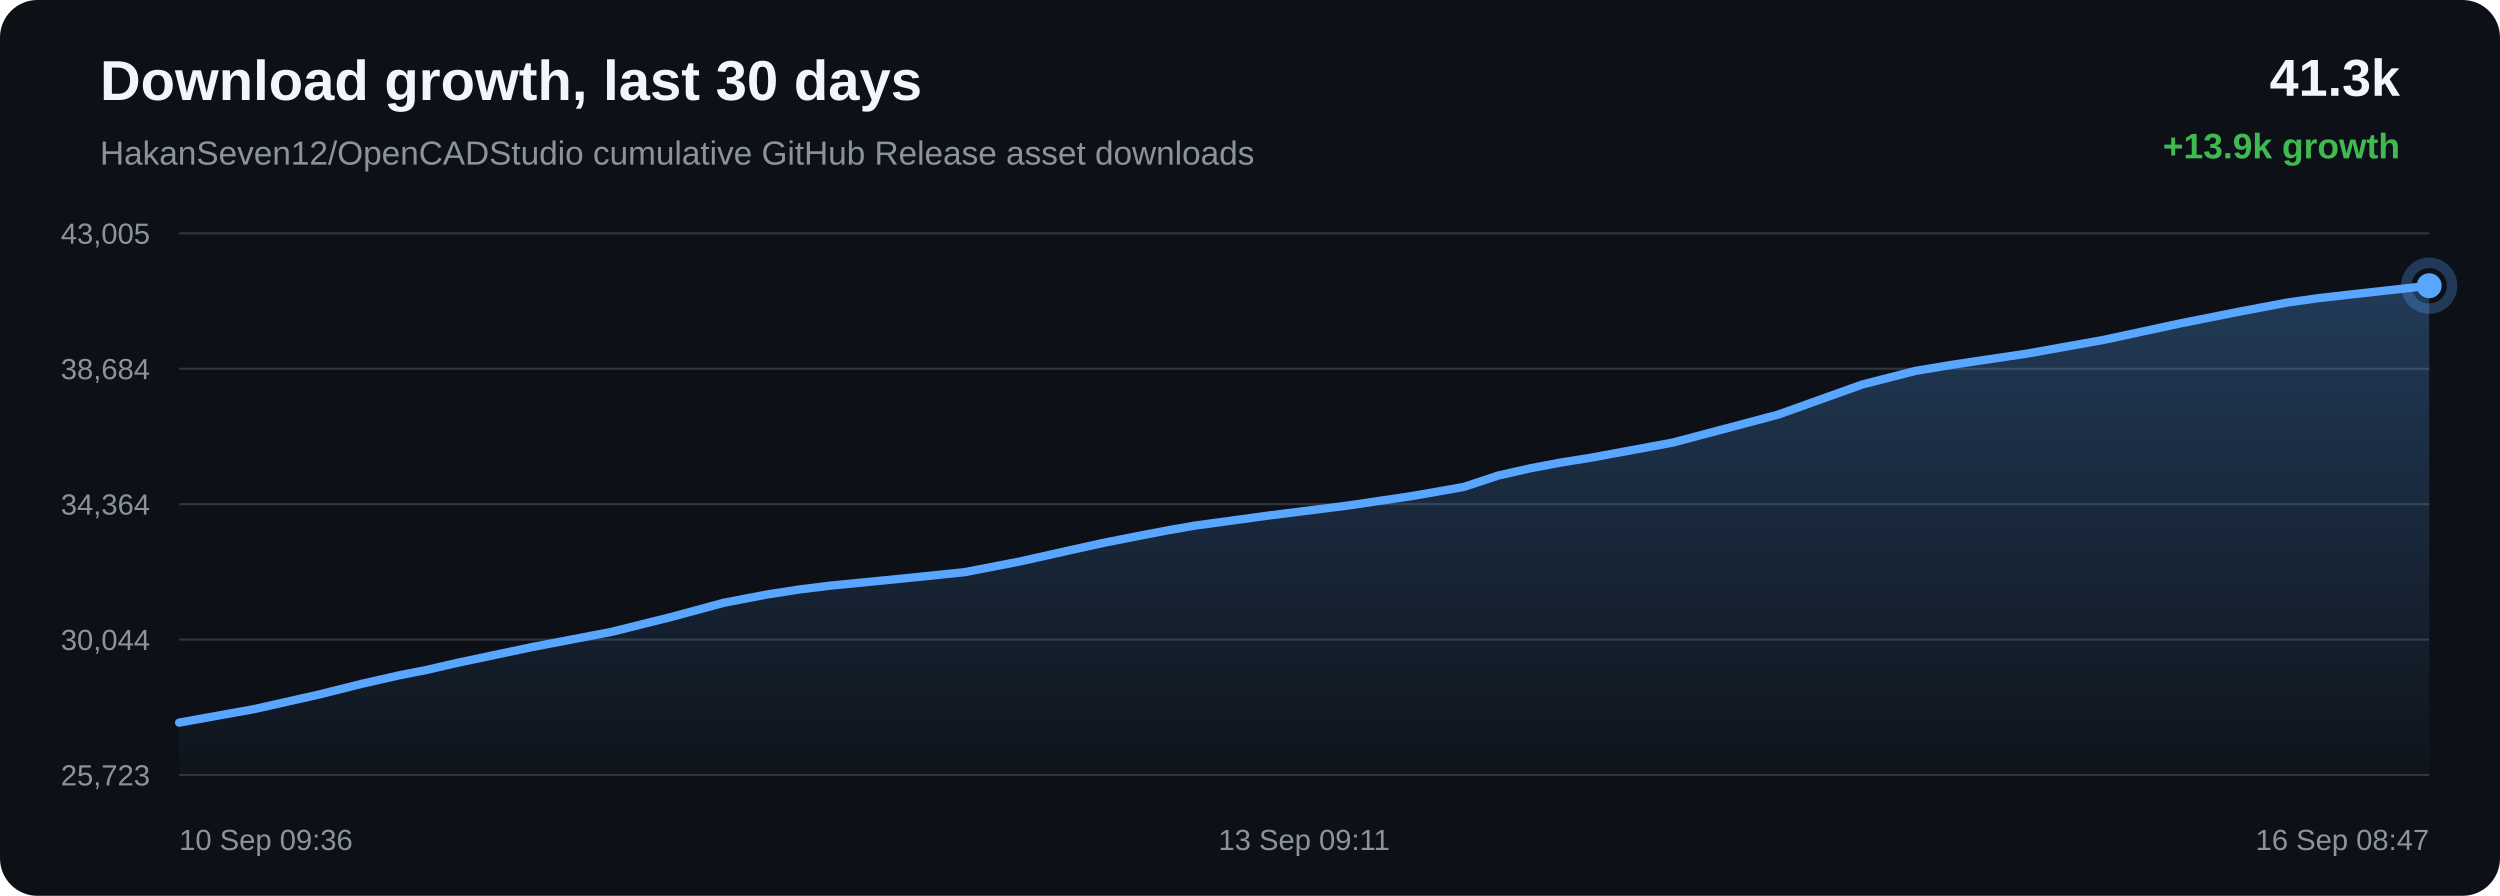
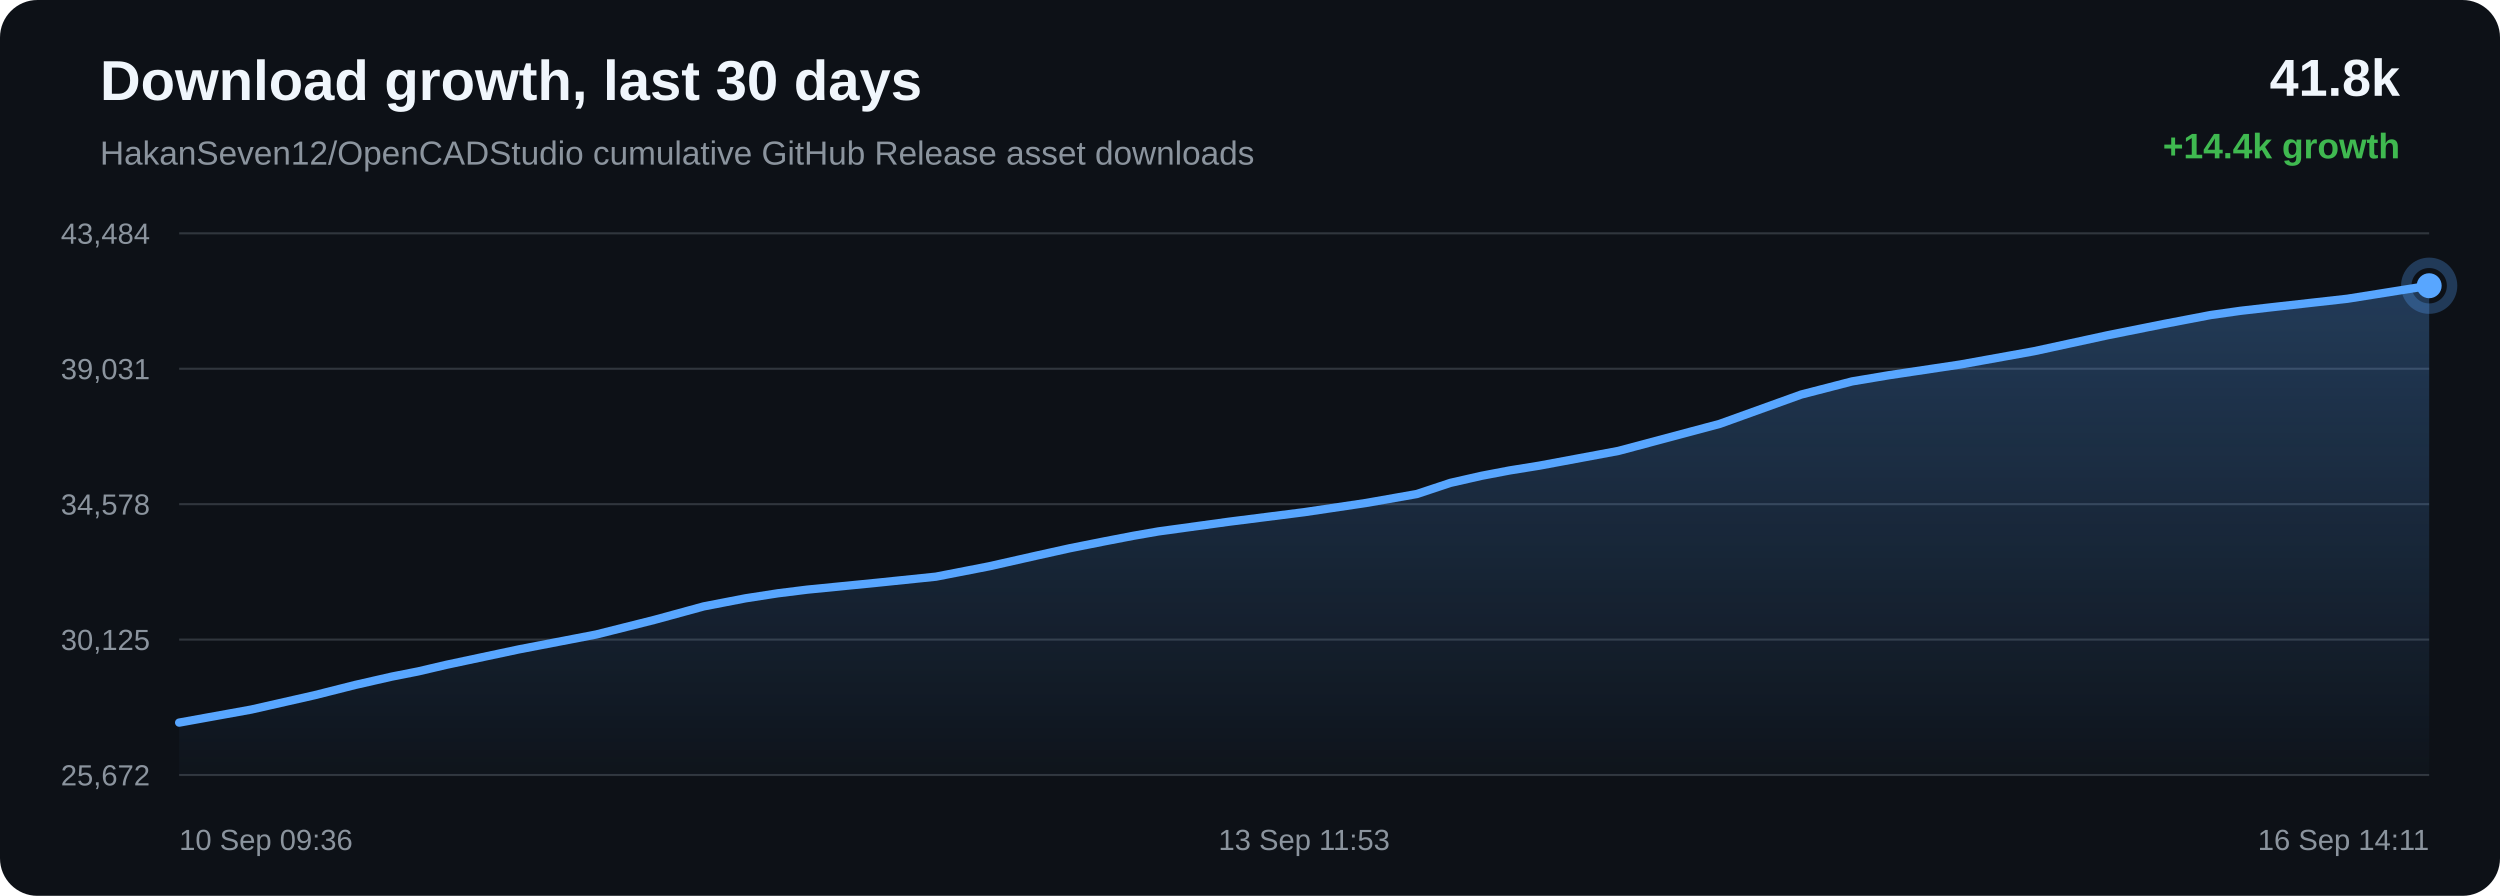
<svg xmlns="http://www.w3.org/2000/svg" width="1200" height="430" viewBox="0 0 1200 430">
  <defs>
    <linearGradient id="area" x1="0" x2="0" y1="0" y2="1">
      <stop offset="0%" stop-color="#58a6ff" stop-opacity="0.28" />
      <stop offset="100%" stop-color="#58a6ff" stop-opacity="0.02" />
    </linearGradient>
  </defs>
  <rect width="100%" height="100%" rx="18" fill="#0d1117" />
  <text x="48" y="48" fill="#f0f6fc" font-family="Arial, sans-serif" font-size="27" font-weight="700">Download growth, last 30 days</text>
  <text x="48" y="79" fill="#8b949e" font-family="Arial, sans-serif" font-size="16">HakanSeven12/OpenCADStudio cumulative GitHub Release asset downloads</text>
-   <text x="1152" y="46" text-anchor="end" fill="#f0f6fc" font-family="Arial, sans-serif" font-size="25" font-weight="700">41.3k</text>
-   <text x="1152" y="76" text-anchor="end" fill="#3fb950" font-family="Arial, sans-serif" font-size="17" font-weight="700">+13.9k growth</text>
+   <text x="1152" y="46" text-anchor="end" fill="#f0f6fc" font-family="Arial, sans-serif" font-size="25" font-weight="700">41.8k</text>
+   <text x="1152" y="76" text-anchor="end" fill="#3fb950" font-family="Arial, sans-serif" font-size="17" font-weight="700">+14.4k growth</text>
  <line x1="86" y1="112.00" x2="1166" y2="112.00" stroke="#30363d" stroke-width="1" />
  <line x1="86" y1="177.00" x2="1166" y2="177.00" stroke="#30363d" stroke-width="1" />
  <line x1="86" y1="242.00" x2="1166" y2="242.00" stroke="#30363d" stroke-width="1" />
  <line x1="86" y1="307.00" x2="1166" y2="307.00" stroke="#30363d" stroke-width="1" />
  <line x1="86" y1="372.00" x2="1166" y2="372.00" stroke="#30363d" stroke-width="1" />
-   <text x="72" y="117.00" text-anchor="end" fill="#8b949e" font-family="Arial, sans-serif" font-size="14">43,005</text>
-   <text x="72" y="182.00" text-anchor="end" fill="#8b949e" font-family="Arial, sans-serif" font-size="14">38,684</text>
-   <text x="72" y="247.00" text-anchor="end" fill="#8b949e" font-family="Arial, sans-serif" font-size="14">34,364</text>
-   <text x="72" y="312.00" text-anchor="end" fill="#8b949e" font-family="Arial, sans-serif" font-size="14">30,044</text>
-   <text x="72" y="377.00" text-anchor="end" fill="#8b949e" font-family="Arial, sans-serif" font-size="14">25,723</text>
-   <path d="M 86.00 346.85 L 121.90 340.39 L 153.44 333.29 L 173.65 328.22 L 191.96 324.08 L 205.08 321.51 L 219.03 318.26 L 255.23 310.62 L 293.69 303.26 L 322.63 296.04 L 347.28 289.36 L 368.08 285.36 L 384.29 282.86 L 398.82 281.07 L 433.49 277.67 L 462.93 274.65 L 489.40 269.53 L 513.17 264.21 L 529.64 260.58 L 547.24 257.10 L 561.25 254.43 L 573.77 252.26 L 608.76 247.48 L 646.41 242.74 L 677.16 238.19 L 702.51 233.76 L 719.19 228.25 L 734.77 224.73 L 748.76 222.08 L 763.46 219.73 L 802.89 212.44 L 853.38 199.05 L 893.93 184.54 L 919.30 178.05 L 937.72 174.98 L 973.13 169.70 L 1009.88 163.12 L 1046.37 155.25 L 1074.62 149.63 L 1097.84 145.22 L 1112.79 143.11 L 1127.75 141.41 L 1166.00 137.15 L 1166.00 372.00 L 86.00 372.00 Z" fill="url(#area)" />
-   <path d="M 86.00 346.85 L 121.90 340.39 L 153.44 333.29 L 173.65 328.22 L 191.96 324.08 L 205.08 321.51 L 219.03 318.26 L 255.23 310.62 L 293.69 303.26 L 322.63 296.04 L 347.28 289.36 L 368.08 285.36 L 384.29 282.86 L 398.82 281.07 L 433.49 277.67 L 462.93 274.65 L 489.40 269.53 L 513.17 264.21 L 529.64 260.58 L 547.24 257.10 L 561.25 254.43 L 573.77 252.26 L 608.76 247.48 L 646.41 242.74 L 677.16 238.19 L 702.51 233.76 L 719.19 228.25 L 734.77 224.73 L 748.76 222.08 L 763.46 219.73 L 802.89 212.44 L 853.38 199.05 L 893.93 184.54 L 919.30 178.05 L 937.72 174.98 L 973.13 169.70 L 1009.88 163.12 L 1046.37 155.25 L 1074.62 149.63 L 1097.84 145.22 L 1112.79 143.11 L 1127.75 141.41 L 1166.00 137.15" fill="none" stroke="#58a6ff" stroke-width="4" stroke-linecap="round" stroke-linejoin="round" />
+   <text x="72" y="117.00" text-anchor="end" fill="#8b949e" font-family="Arial, sans-serif" font-size="14">43,484</text>
+   <text x="72" y="182.00" text-anchor="end" fill="#8b949e" font-family="Arial, sans-serif" font-size="14">39,031</text>
+   <text x="72" y="247.00" text-anchor="end" fill="#8b949e" font-family="Arial, sans-serif" font-size="14">34,578</text>
+   <text x="72" y="312.00" text-anchor="end" fill="#8b949e" font-family="Arial, sans-serif" font-size="14">30,125</text>
+   <text x="72" y="377.00" text-anchor="end" fill="#8b949e" font-family="Arial, sans-serif" font-size="14">25,672</text>
+   <path d="M 86.00 346.85 L 120.60 340.59 L 150.99 333.70 L 170.47 328.78 L 188.12 324.76 L 200.76 322.27 L 214.19 319.12 L 249.08 311.70 L 286.15 304.56 L 314.03 297.56 L 337.79 291.07 L 357.84 287.19 L 373.46 284.77 L 387.46 283.03 L 420.86 279.73 L 449.24 276.80 L 474.74 271.84 L 497.65 266.67 L 513.53 263.15 L 530.48 259.78 L 543.99 257.18 L 556.05 255.08 L 589.77 250.44 L 626.05 245.84 L 655.68 241.43 L 680.12 237.12 L 696.19 231.78 L 711.20 228.37 L 724.68 225.80 L 738.84 223.52 L 776.84 216.44 L 825.50 203.45 L 864.58 189.38 L 889.02 183.07 L 906.78 180.09 L 940.90 174.97 L 976.31 168.59 L 1011.48 160.96 L 1038.70 155.50 L 1061.08 151.22 L 1075.49 149.18 L 1089.90 147.53 L 1126.76 143.40 L 1166.00 137.15 L 1166.00 372.00 L 86.00 372.00 Z" fill="url(#area)" />
+   <path d="M 86.00 346.85 L 120.60 340.59 L 150.99 333.70 L 170.47 328.78 L 188.12 324.76 L 200.76 322.27 L 214.19 319.12 L 249.08 311.70 L 286.15 304.56 L 314.03 297.56 L 337.79 291.07 L 357.84 287.19 L 373.46 284.77 L 387.46 283.03 L 420.86 279.73 L 449.24 276.80 L 474.74 271.84 L 497.65 266.67 L 513.53 263.15 L 530.48 259.78 L 543.99 257.18 L 556.05 255.08 L 589.77 250.44 L 626.05 245.84 L 655.68 241.43 L 680.12 237.12 L 696.19 231.78 L 711.20 228.37 L 724.68 225.80 L 738.84 223.52 L 776.84 216.44 L 825.50 203.45 L 864.58 189.38 L 889.02 183.07 L 906.78 180.09 L 940.90 174.97 L 976.31 168.59 L 1011.48 160.96 L 1038.70 155.50 L 1061.08 151.22 L 1075.49 149.18 L 1089.90 147.53 L 1126.76 143.40 L 1166.00 137.15" fill="none" stroke="#58a6ff" stroke-width="4" stroke-linecap="round" stroke-linejoin="round" />
  <circle cx="1166.00" cy="137.15" r="6" fill="#58a6ff" />
  <circle cx="1166.00" cy="137.15" r="11" fill="none" stroke="#58a6ff" stroke-opacity="0.28" stroke-width="5" />
  <text x="86.00" y="408" text-anchor="start" fill="#8b949e" font-family="Arial, sans-serif" font-size="14">10 Sep 09:36</text>
-   <text x="626.00" y="408" text-anchor="middle" fill="#8b949e" font-family="Arial, sans-serif" font-size="14">13 Sep 09:11</text>
-   <text x="1166.00" y="408" text-anchor="end" fill="#8b949e" font-family="Arial, sans-serif" font-size="14">16 Sep 08:47</text>
+   <text x="626.00" y="408" text-anchor="middle" fill="#8b949e" font-family="Arial, sans-serif" font-size="14">13 Sep 11:53</text>
+   <text x="1166.00" y="408" text-anchor="end" fill="#8b949e" font-family="Arial, sans-serif" font-size="14">16 Sep 14:11</text>
</svg>
